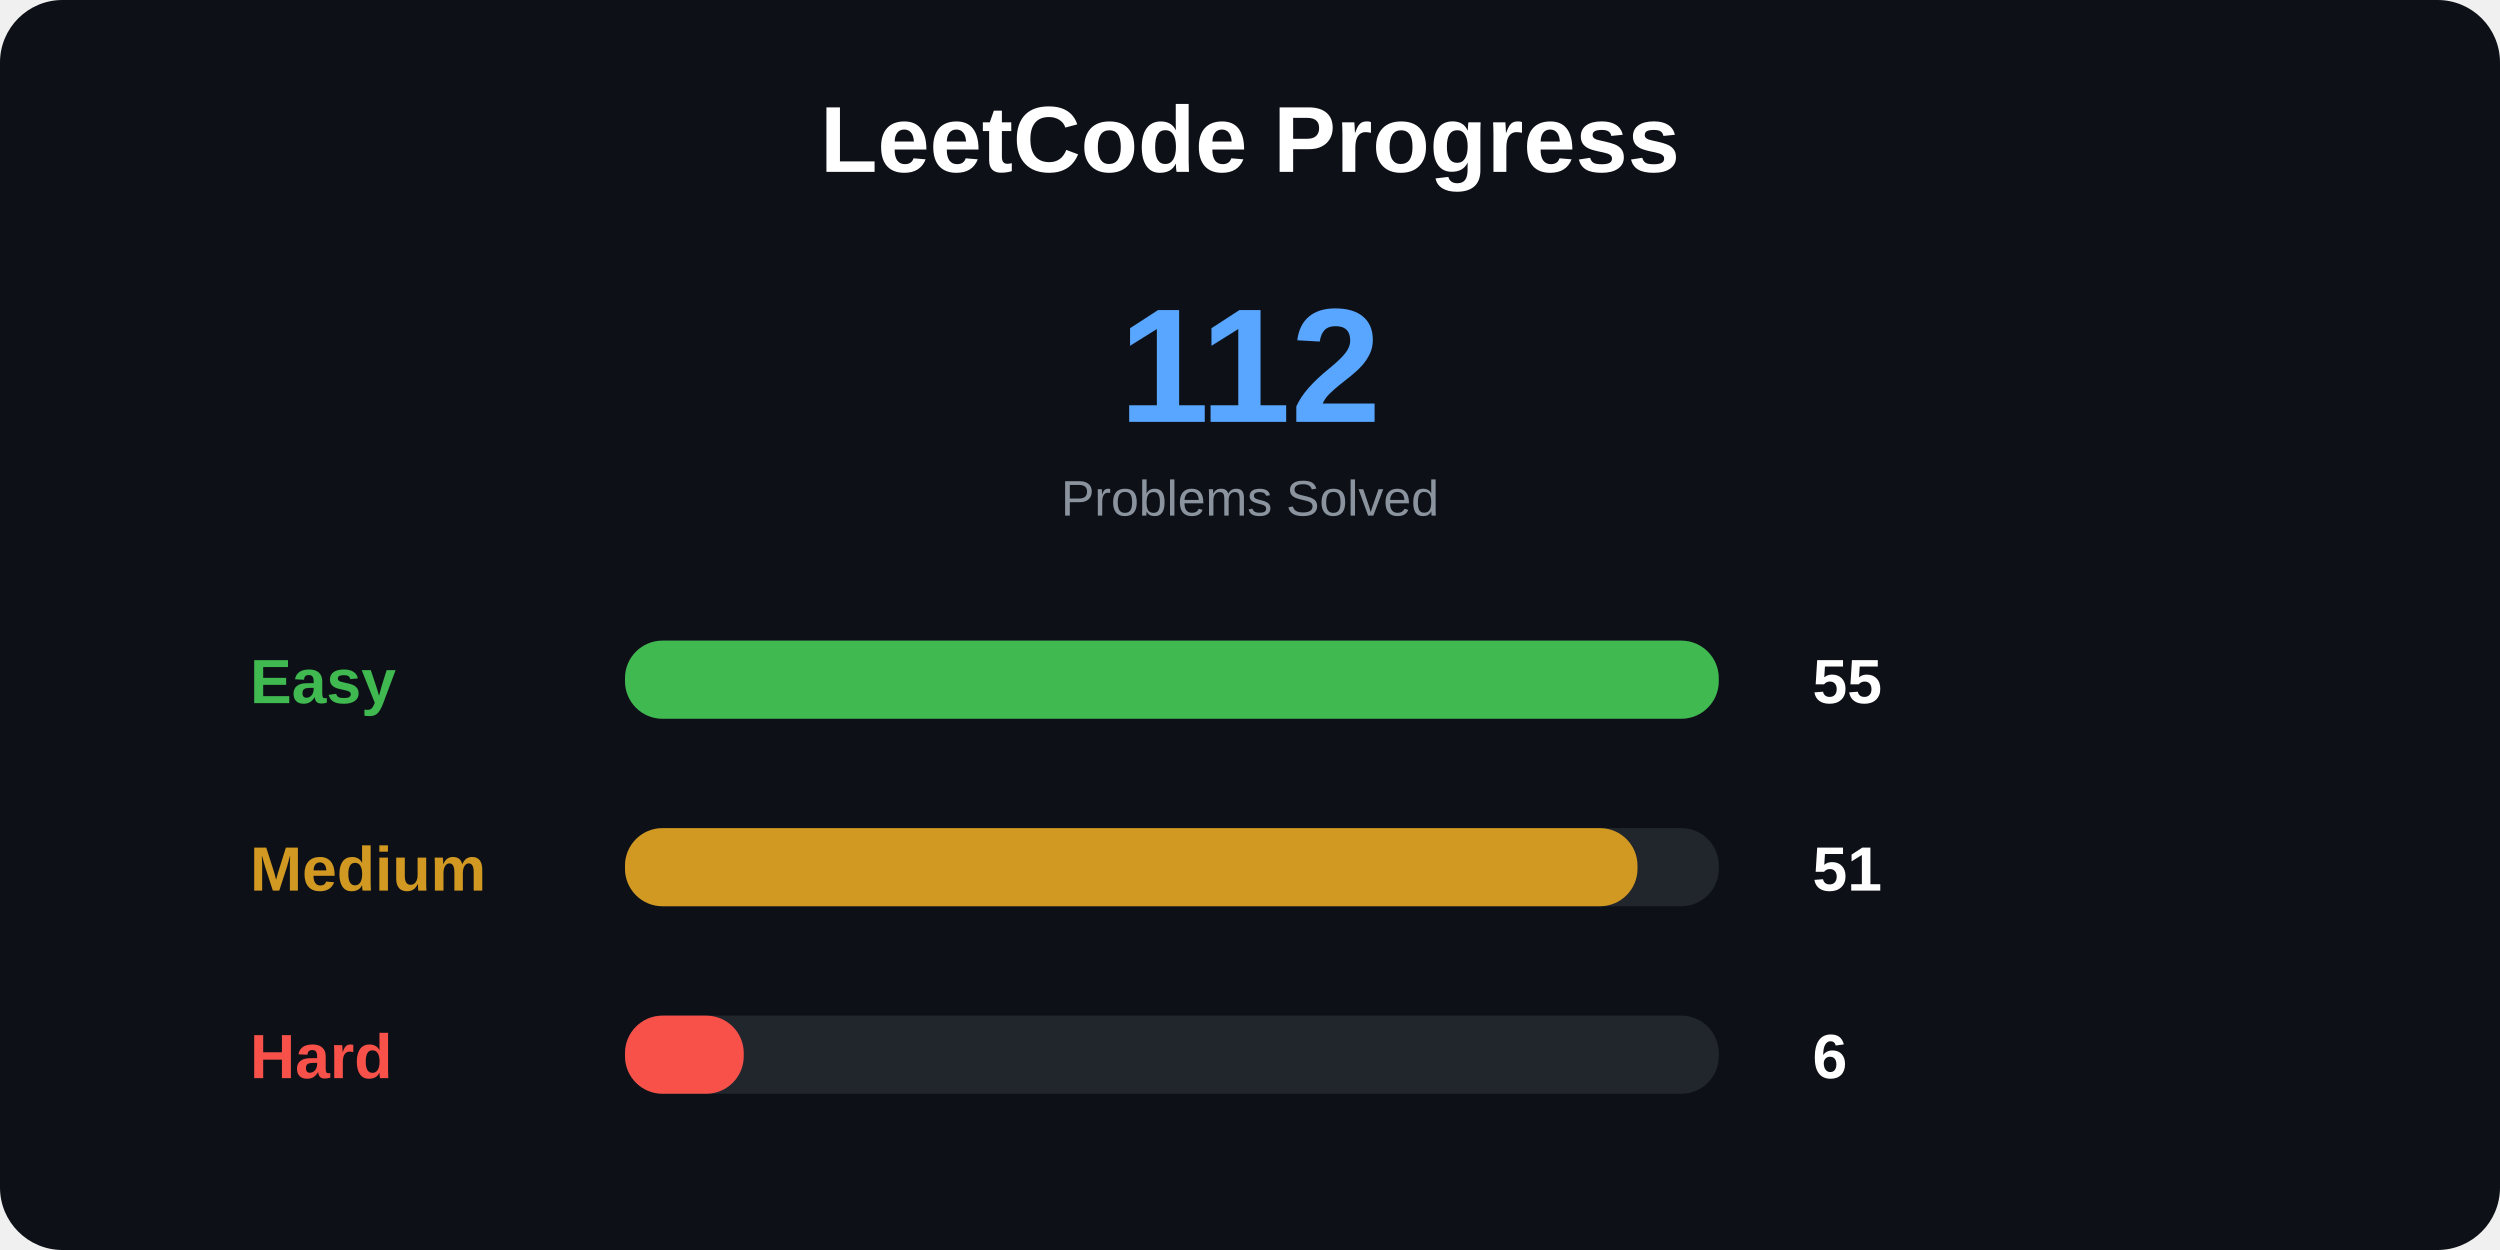
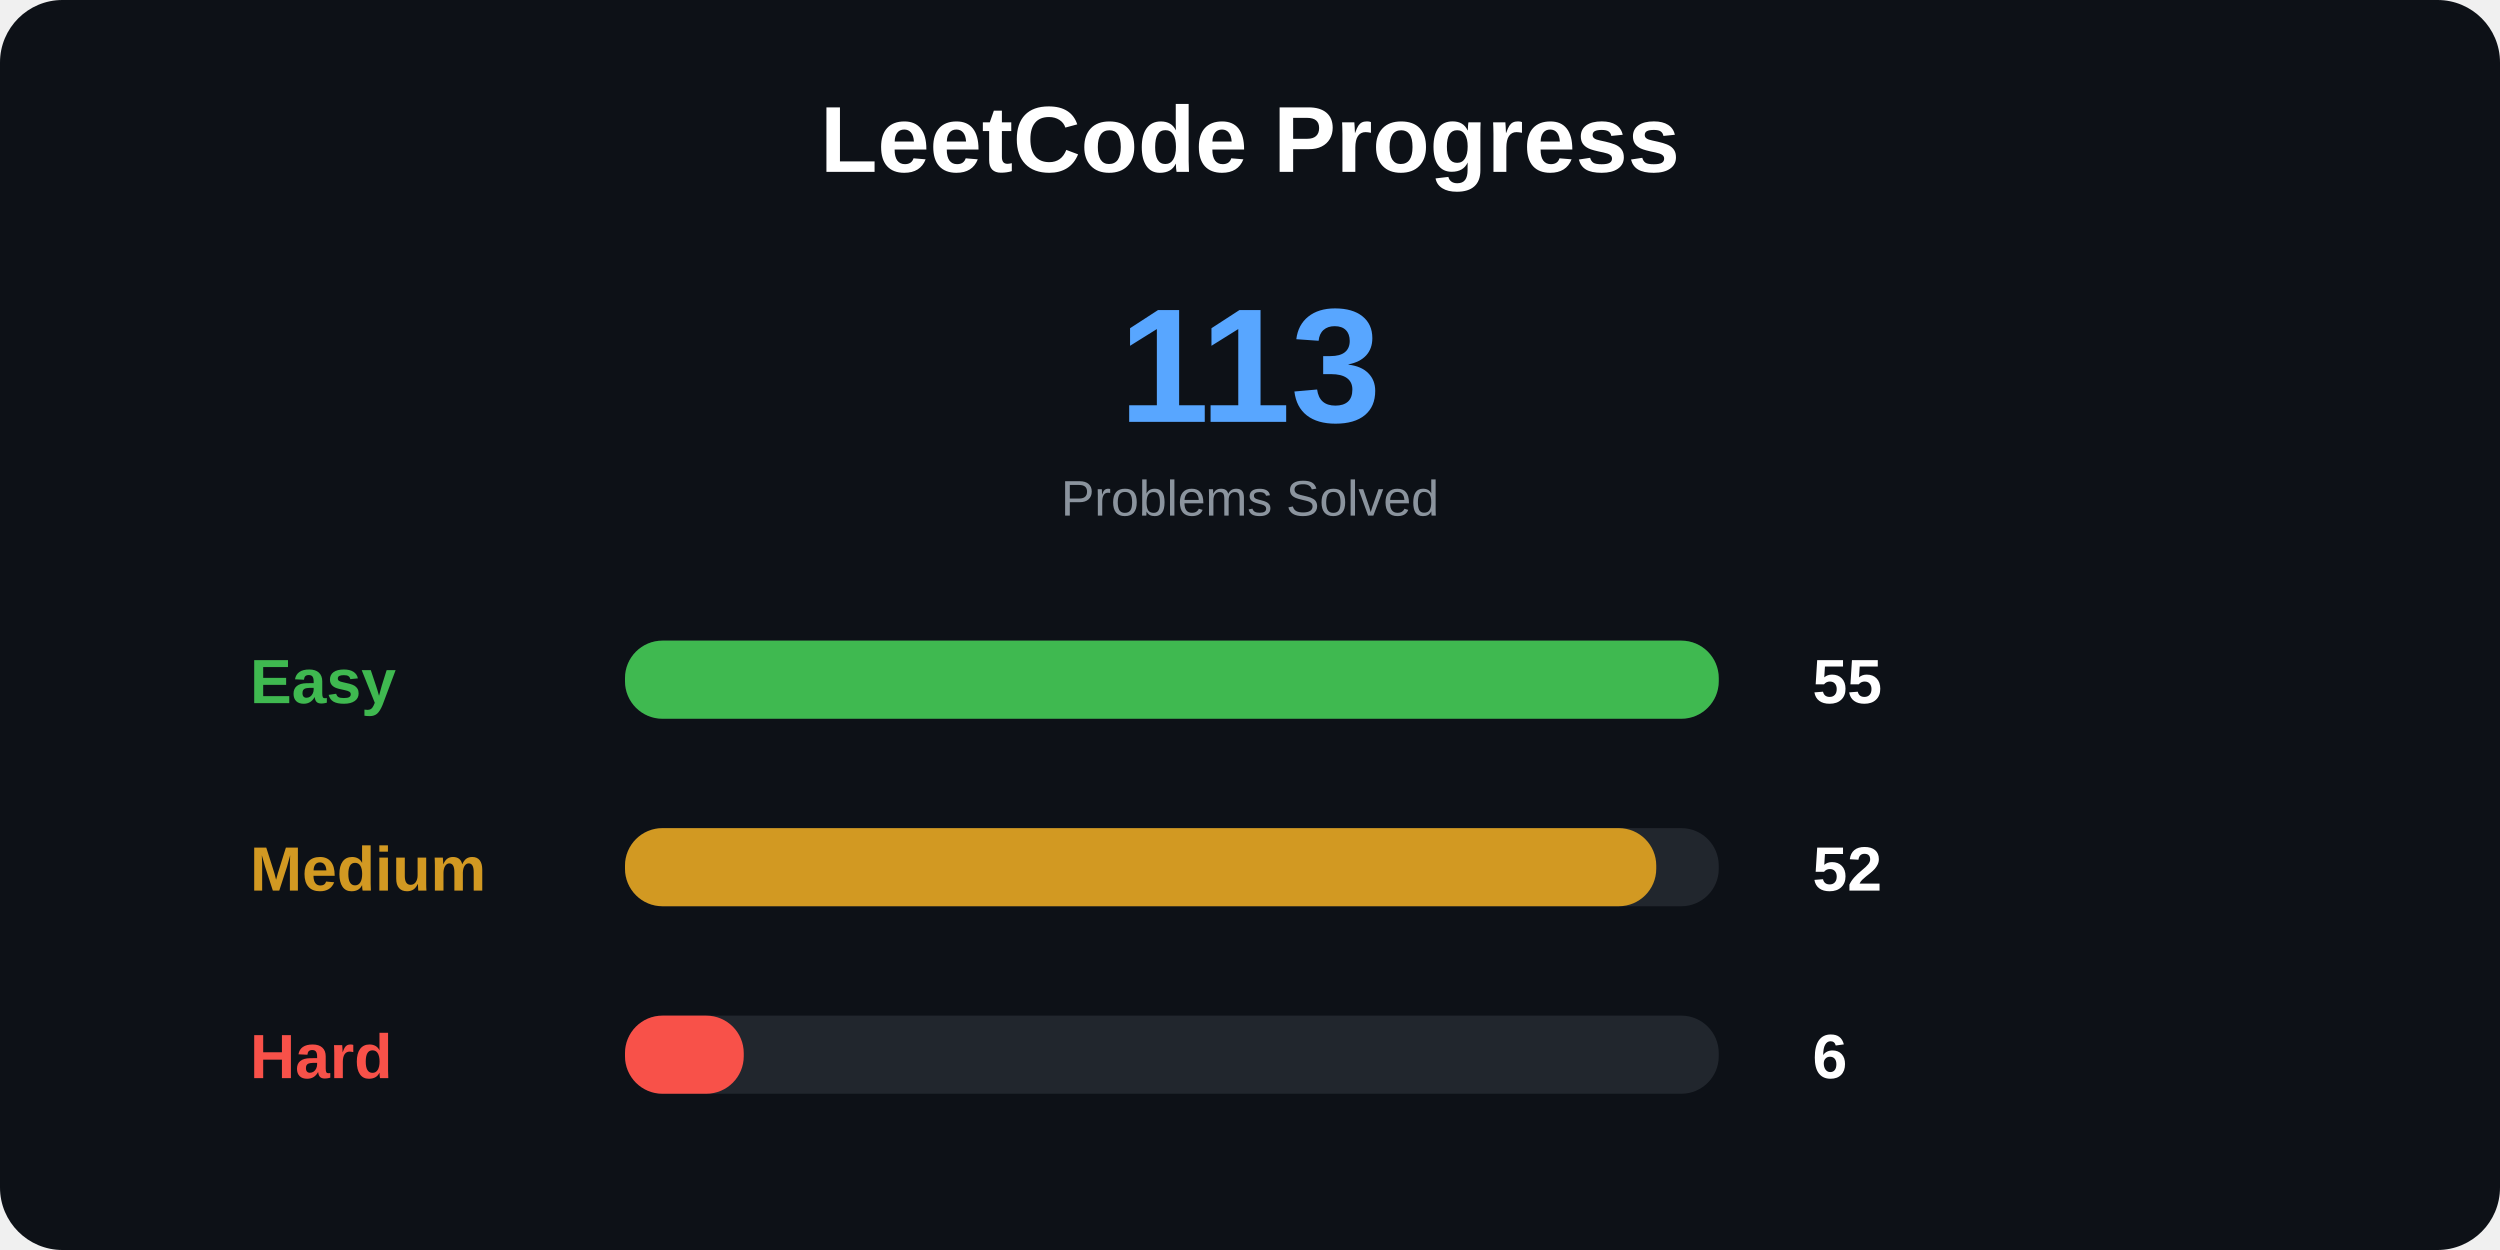
<svg xmlns="http://www.w3.org/2000/svg" width="800" height="400">
  <style>
.title {
    font: bold 30px Arial;
}

.total {
    font: bold 52px Arial;
}

.label {
    font: bold 20px Arial;
}

.number {
    font: bold 20px Arial;
}

.small {
    font: 16px Arial;
}
</style>
  <rect width="100%" height="100%" rx="20" fill="#0d1117" />
  <text x="400" y="55" text-anchor="middle" class="title" fill="white">
LeetCode Progress
</text>
  <text x="400" y="135" text-anchor="middle" class="total" fill="#58a6ff">
- 112
+ 113
</text>
  <text x="400" y="165" text-anchor="middle" class="small" fill="#8b949e">
Problems Solved
</text>
  <text x="80" y="225" class="label" fill="#3fb950">
Easy
</text>
  <rect x="200" y="205" width="350" height="25" rx="12" fill="#21262d" />
  <rect x="200" y="205" width="350" height="25" rx="12" fill="#3fb950" />
  <text x="580" y="225" class="number" fill="white">
55
</text>
  <text x="80" y="285" class="label" fill="#d29922">
Medium
</text>
  <rect x="200" y="265" width="350" height="25" rx="12" fill="#21262d" />
-   <rect x="200" y="265" width="324" height="25" rx="12" fill="#d29922" />
+   <rect x="200" y="265" width="330" height="25" rx="12" fill="#d29922" />
  <text x="580" y="285" class="number" fill="white">
- 51
+ 52
</text>
  <text x="80" y="345" class="label" fill="#f85149">
Hard
</text>
  <rect x="200" y="325" width="350" height="25" rx="12" fill="#21262d" />
  <rect x="200" y="325" width="38" height="25" rx="12" fill="#f85149" />
  <text x="580" y="345" class="number" fill="white">
6
</text>
</svg>
